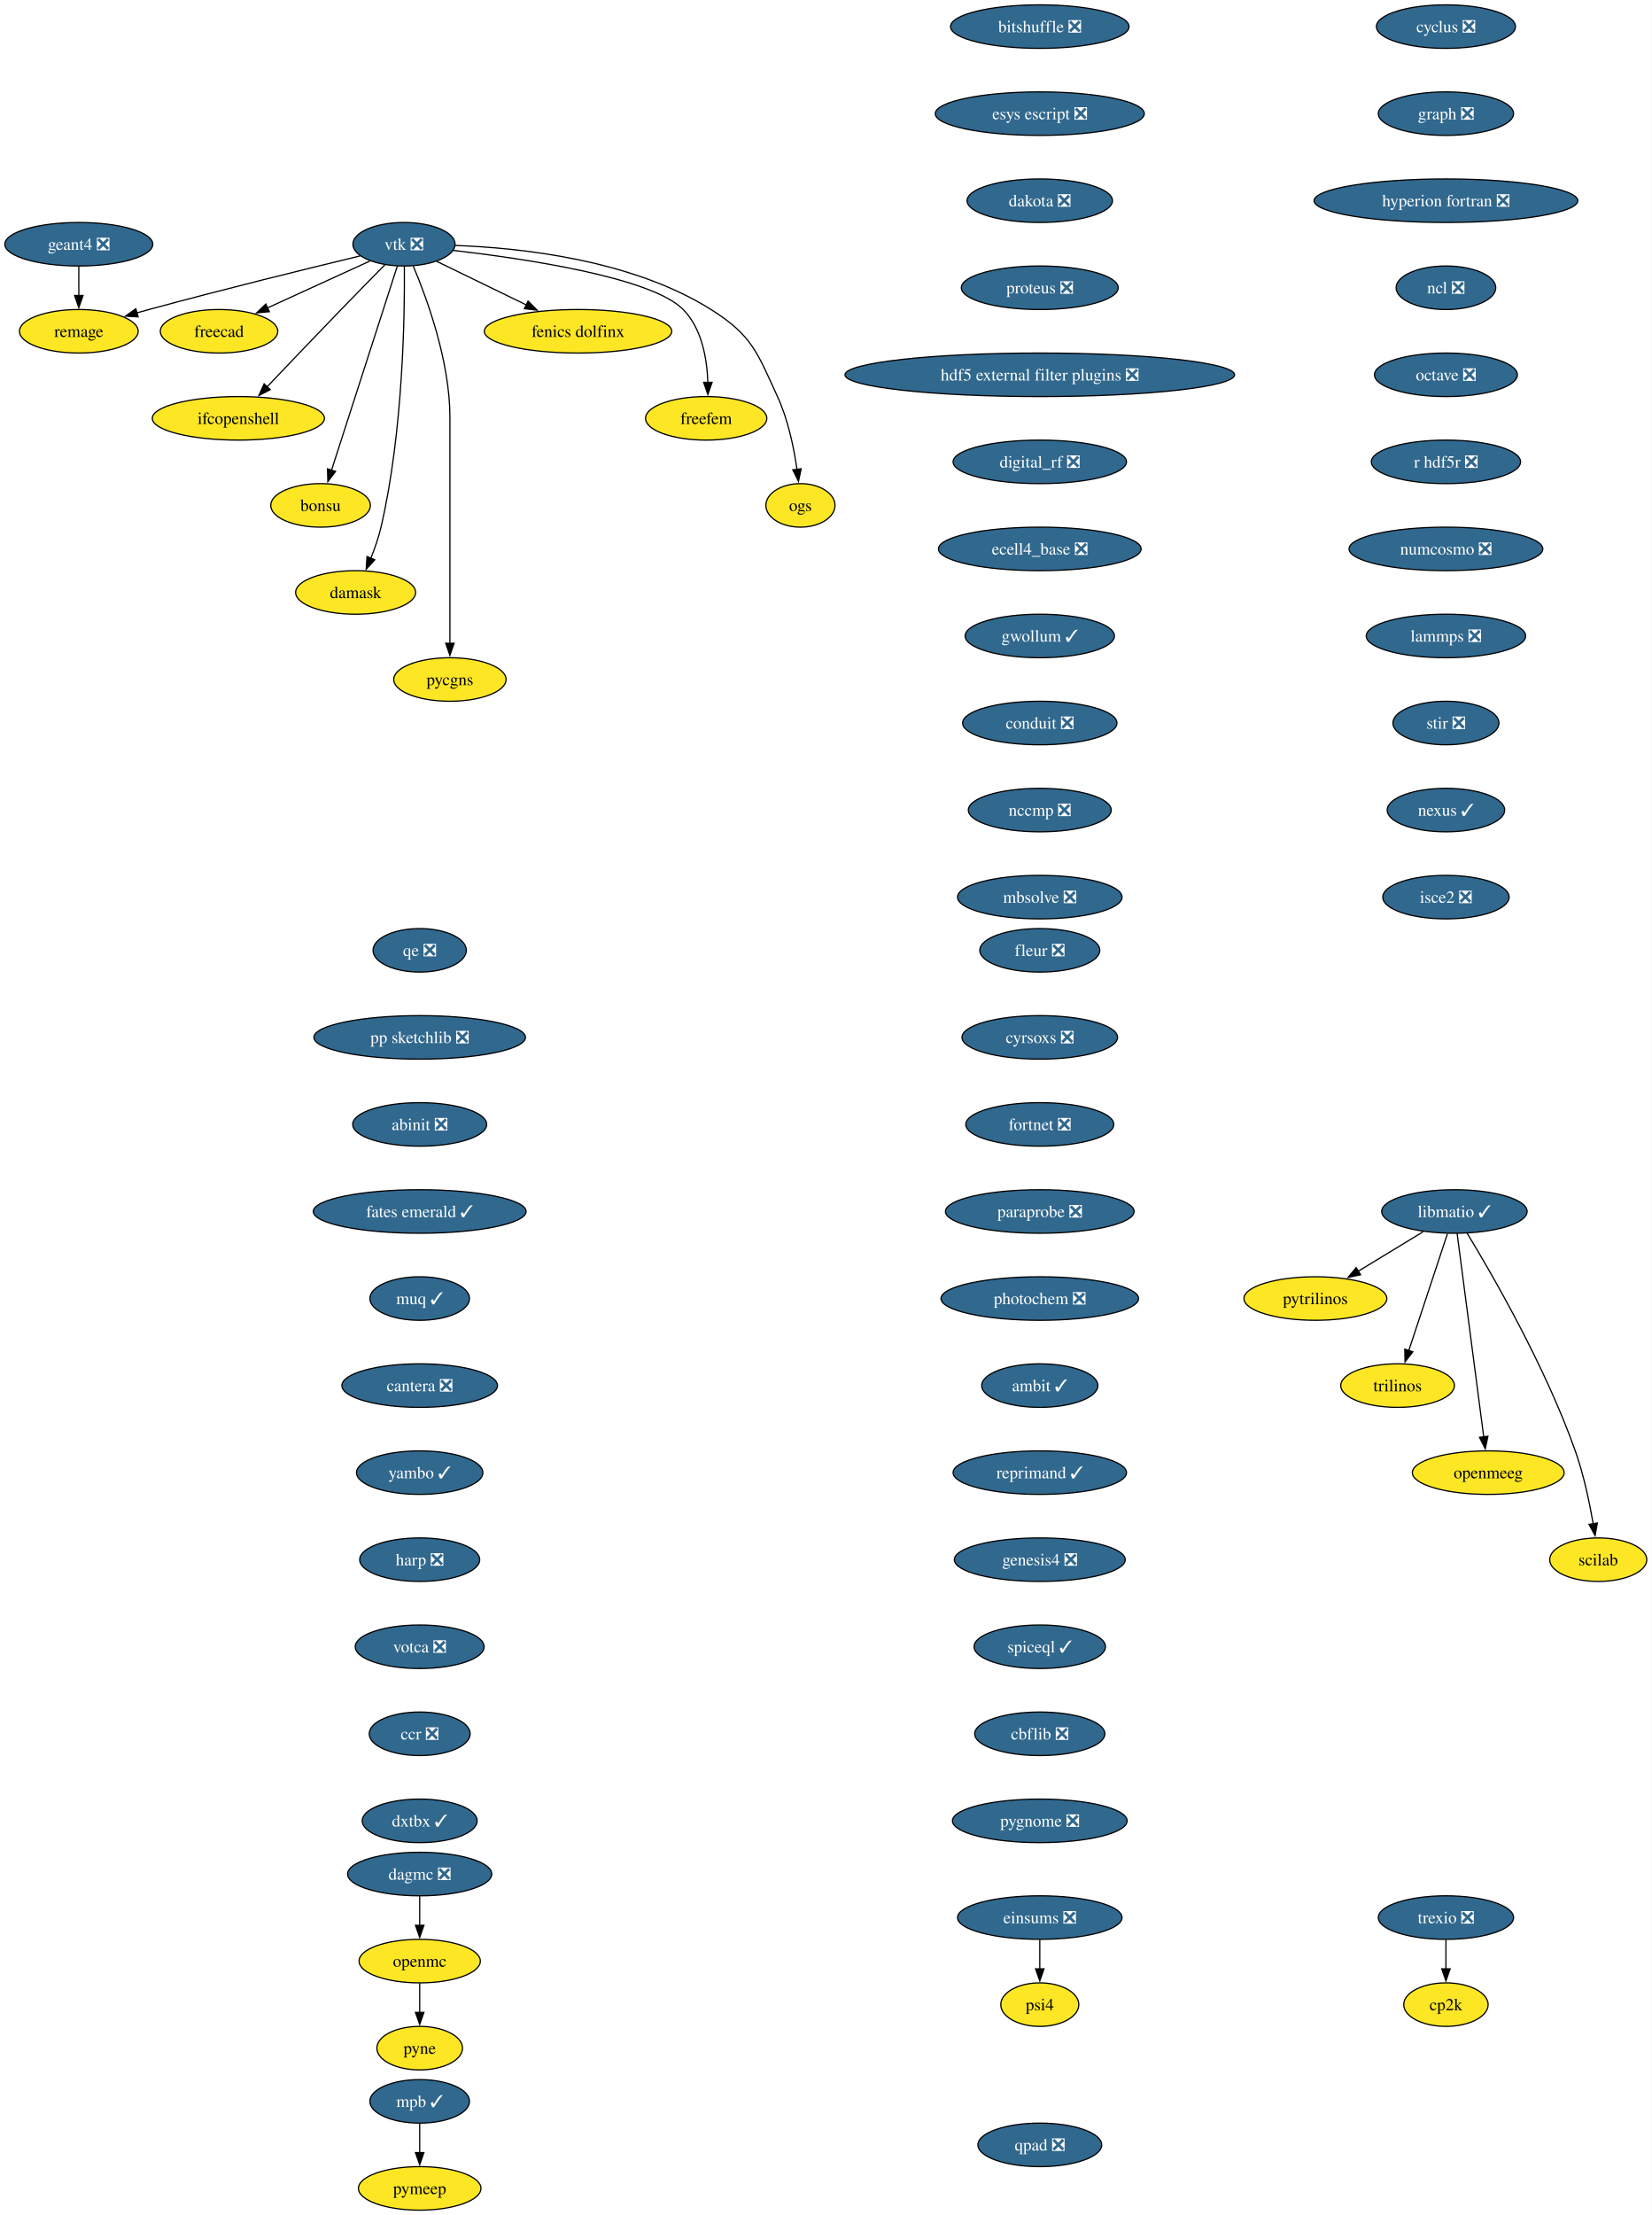
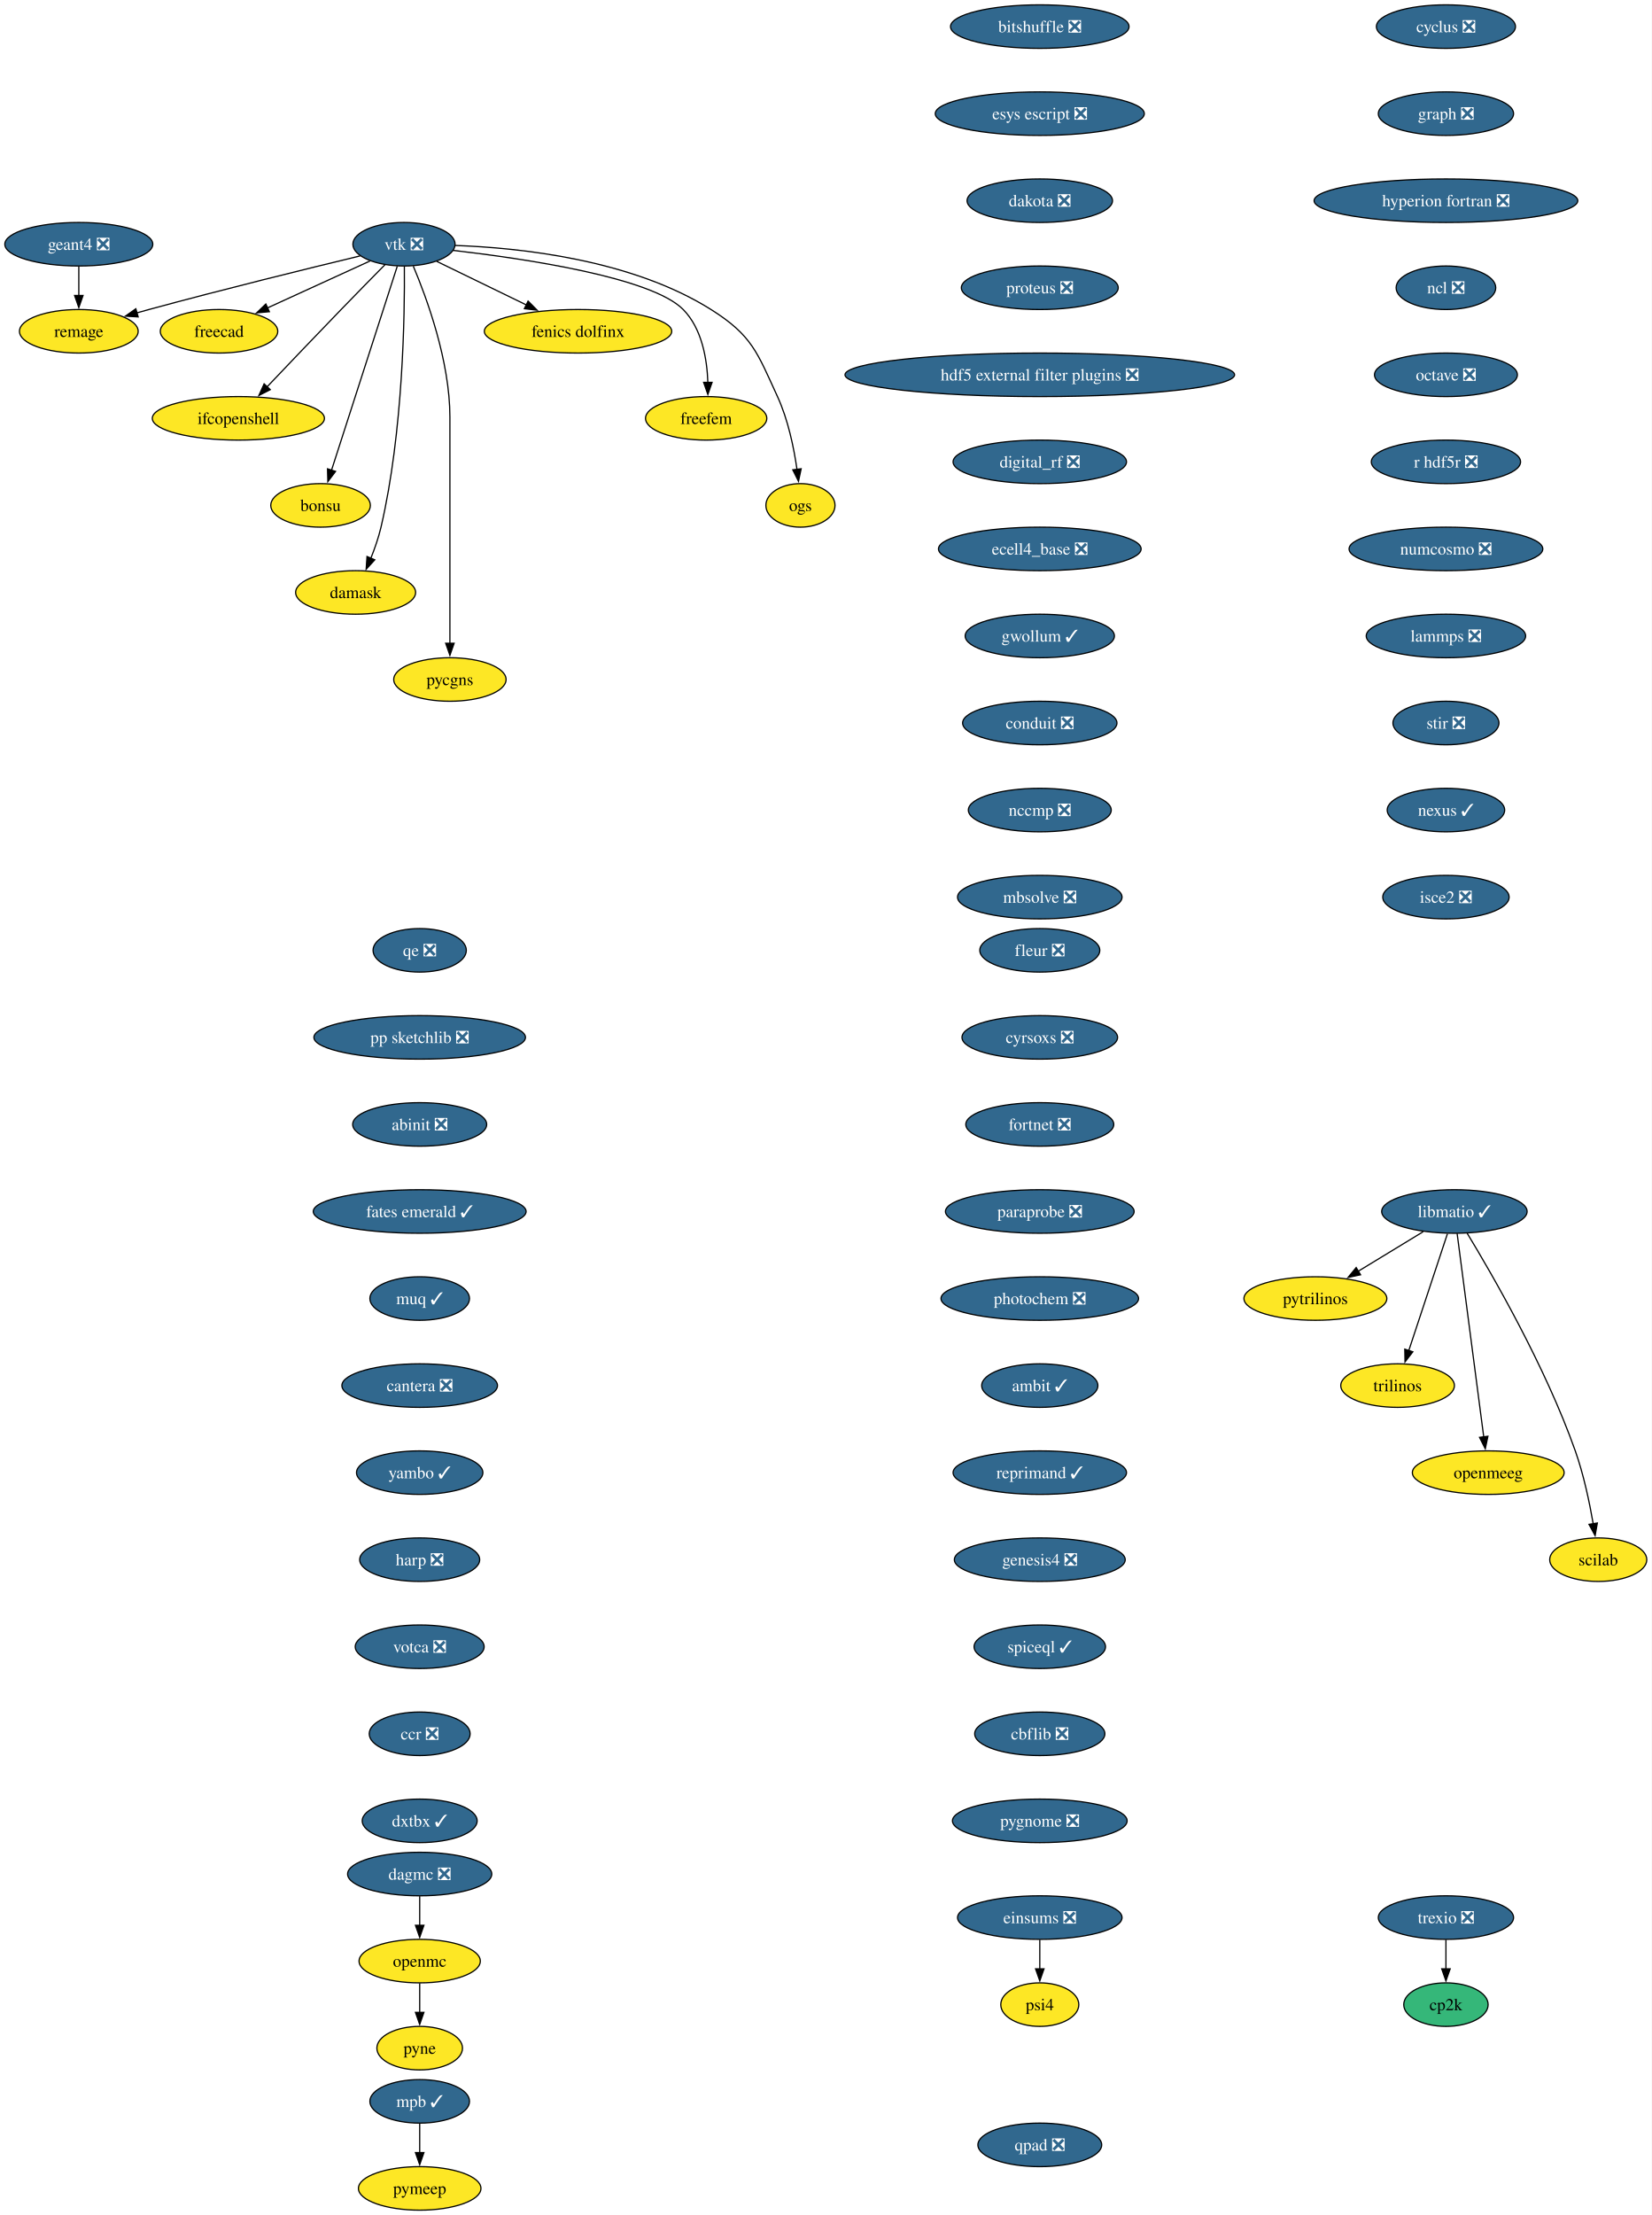
<svg xmlns="http://www.w3.org/2000/svg" xmlns:xlink="http://www.w3.org/1999/xlink" width="1366pt" height="1832pt" viewBox="0.00 0.00 1366.00 1832.00">
  <g id="graph0" class="graph" transform="scale(1 1) rotate(0) translate(4 1828)">
    <polygon fill="white" stroke="none" points="-4,4 -4,-1828 1362.36,-1828 1362.36,4 -4,4" />
    <g id="node1" class="node">
      <g id="a_node1">
        <a xlink:href="https://github.com/conda-forge/cyclus-feedstock/pull/112" xlink:title="cyclus ❎">
          <ellipse fill="#31688e" stroke="black" cx="1192.2" cy="-1806" rx="57.52" ry="18" />
          <text xml:space="preserve" text-anchor="middle" x="1192.2" y="-1801.33" font-family="Times,serif" font-size="14.00" fill="white">cyclus ❎</text>
        </a>
      </g>
    </g>
    <g id="node2" class="node">
      <g id="a_node2">
        <a xlink:href="https://github.com/conda-forge/graph-feedstock/pull/14" xlink:title="graph ❎">
          <ellipse fill="#31688e" stroke="black" cx="1192.2" cy="-1734" rx="55.94" ry="18" />
          <text xml:space="preserve" text-anchor="middle" x="1192.2" y="-1729.33" font-family="Times,serif" font-size="14.00" fill="white">graph ❎</text>
        </a>
      </g>
    </g>
    <g id="node3" class="node">
      <g id="a_node3">
        <a xlink:href="https://github.com/conda-forge/hyperion-fortran-feedstock/pull/36" xlink:title="hyperion fortran ❎">
          <ellipse fill="#31688e" stroke="black" cx="1192.2" cy="-1662" rx="109.08" ry="18" />
          <text xml:space="preserve" text-anchor="middle" x="1192.2" y="-1657.33" font-family="Times,serif" font-size="14.00" fill="white">hyperion fortran ❎</text>
        </a>
      </g>
    </g>
    <g id="node4" class="node">
      <g id="a_node4">
        <a xlink:href="https://github.com/conda-forge/ncl-feedstock/pull/171" xlink:title="ncl ❎">
          <ellipse fill="#31688e" stroke="black" cx="1192.2" cy="-1590" rx="41.21" ry="18" />
          <text xml:space="preserve" text-anchor="middle" x="1192.2" y="-1585.33" font-family="Times,serif" font-size="14.00" fill="white">ncl ❎</text>
        </a>
      </g>
    </g>
    <g id="node10" class="node">
      <g id="a_node10">
        <a xlink:href="https://github.com/conda-forge/octave-feedstock/pull/158" xlink:title="octave ❎">
          <ellipse fill="#31688e" stroke="black" cx="1192.2" cy="-1518" rx="59.1" ry="18" />
          <text xml:space="preserve" text-anchor="middle" x="1192.2" y="-1513.33" font-family="Times,serif" font-size="14.00" fill="white">octave ❎</text>
        </a>
      </g>
    </g>
    <g id="node5" class="node">
      <g id="a_node5">
        <a xlink:href="https://github.com/conda-forge/libmatio-feedstock/pull/62" xlink:title="libmatio ✓">
          <ellipse fill="#31688e" stroke="black" cx="1199.2" cy="-826" rx="60.15" ry="18" />
          <text xml:space="preserve" text-anchor="middle" x="1199.2" y="-821.33" font-family="Times,serif" font-size="14.00" fill="white">libmatio ✓</text>
        </a>
      </g>
    </g>
    <g id="node6" class="node">
      <g id="a_node6">
        <a xlink:href="https://github.com/conda-forge/pytrilinos-feedstock" xlink:title="pytrilinos">
          <ellipse fill="#fde725" stroke="black" cx="1084.2" cy="-754" rx="59.1" ry="18" />
          <text xml:space="preserve" text-anchor="middle" x="1084.2" y="-749.33" font-family="Times,serif" font-size="14.00">pytrilinos</text>
        </a>
      </g>
    </g>
    <g id="edge4" class="edge">
      <path fill="none" stroke="black" d="M1173.4,-809.29C1157.56,-799.65 1137.07,-787.18 1119.72,-776.62" />
      <polygon fill="black" stroke="black" points="1121.58,-773.65 1111.22,-771.44 1117.94,-779.63 1121.58,-773.65" />
    </g>
    <g id="node7" class="node">
      <g id="a_node7">
        <a xlink:href="https://github.com/conda-forge/trilinos-feedstock" xlink:title="trilinos">
          <ellipse fill="#fde725" stroke="black" cx="1152.2" cy="-682" rx="47" ry="18" />
          <text xml:space="preserve" text-anchor="middle" x="1152.2" y="-677.33" font-family="Times,serif" font-size="14.00">trilinos</text>
        </a>
      </g>
    </g>
    <g id="edge5" class="edge">
      <path fill="none" stroke="black" d="M1193.44,-807.59C1185.47,-783.5 1170.99,-739.75 1161.48,-711.03" />
      <polygon fill="black" stroke="black" points="1164.81,-709.94 1158.34,-701.55 1158.16,-712.14 1164.81,-709.94" />
    </g>
    <g id="node8" class="node">
      <g id="a_node8">
        <a xlink:href="https://github.com/conda-forge/openmeeg-feedstock" xlink:title="openmeeg">
          <ellipse fill="#fde725" stroke="black" cx="1227.2" cy="-610" rx="62.78" ry="18" />
          <text xml:space="preserve" text-anchor="middle" x="1227.2" y="-605.33" font-family="Times,serif" font-size="14.00">openmeeg</text>
        </a>
      </g>
    </g>
    <g id="edge6" class="edge">
      <path fill="none" stroke="black" d="M1201.45,-807.85C1206.25,-771.14 1217.57,-684.66 1223.47,-639.53" />
      <polygon fill="black" stroke="black" points="1226.93,-640.1 1224.75,-629.73 1219.99,-639.19 1226.93,-640.1" />
    </g>
    <g id="node9" class="node">
      <g id="a_node9">
        <a xlink:href="https://github.com/conda-forge/scilab-feedstock" xlink:title="scilab">
          <ellipse fill="#fde725" stroke="black" cx="1318.2" cy="-538" rx="40.16" ry="18" />
          <text xml:space="preserve" text-anchor="middle" x="1318.2" y="-533.33" font-family="Times,serif" font-size="14.00">scilab</text>
        </a>
      </g>
    </g>
    <g id="edge7" class="edge">
      <path fill="none" stroke="black" d="M1209.75,-808.02C1229.99,-774.72 1274.45,-697.97 1299.2,-628 1306.14,-608.39 1310.97,-585.42 1314.02,-567.73" />
      <polygon fill="black" stroke="black" points="1317.46,-568.35 1315.61,-557.92 1310.55,-567.23 1317.46,-568.35" />
    </g>
    <g id="node11" class="node">
      <g id="a_node11">
        <a xlink:href="https://github.com/conda-forge/r-hdf5r-feedstock/pull/44" xlink:title="r hdf5r ❎">
          <ellipse fill="#31688e" stroke="black" cx="1192.2" cy="-1446" rx="61.73" ry="18" />
          <text xml:space="preserve" text-anchor="middle" x="1192.2" y="-1441.33" font-family="Times,serif" font-size="14.00" fill="white">r hdf5r ❎</text>
        </a>
      </g>
    </g>
    <g id="node14" class="node">
      <g id="a_node14">
        <a xlink:href="https://github.com/conda-forge/numcosmo-feedstock/pull/110" xlink:title="numcosmo ❎">
          <ellipse fill="#31688e" stroke="black" cx="1192.2" cy="-1374" rx="80.14" ry="18" />
          <text xml:space="preserve" text-anchor="middle" x="1192.2" y="-1369.33" font-family="Times,serif" font-size="14.00" fill="white">numcosmo ❎</text>
        </a>
      </g>
    </g>
    <g id="node12" class="node">
      <g id="a_node12">
        <a xlink:href="https://github.com/conda-forge/openmc-feedstock" xlink:title="openmc">
          <ellipse fill="#fde725" stroke="black" cx="343.2" cy="-206" rx="50.16" ry="18" />
          <text xml:space="preserve" text-anchor="middle" x="343.2" y="-201.33" font-family="Times,serif" font-size="14.00">openmc</text>
        </a>
      </g>
    </g>
    <g id="node13" class="node">
      <g id="a_node13">
        <a xlink:href="https://github.com/conda-forge/pyne-feedstock" xlink:title="pyne">
          <ellipse fill="#fde725" stroke="black" cx="343.2" cy="-134" rx="35.42" ry="18" />
          <text xml:space="preserve" text-anchor="middle" x="343.2" y="-129.32" font-family="Times,serif" font-size="14.00">pyne</text>
        </a>
      </g>
    </g>
    <g id="edge10" class="edge">
      <path fill="none" stroke="black" d="M343.2,-187.7C343.2,-180.41 343.2,-171.73 343.2,-163.54" />
      <polygon fill="black" stroke="black" points="346.7,-163.62 343.2,-153.62 339.7,-163.62 346.7,-163.62" />
    </g>
    <g id="node25" class="node">
      <g id="a_node25">
        <a xlink:href="https://github.com/conda-forge/lammps-feedstock/pull/239" xlink:title="lammps ❎">
          <ellipse fill="#31688e" stroke="black" cx="1192.2" cy="-1302" rx="65.94" ry="18" />
          <text xml:space="preserve" text-anchor="middle" x="1192.2" y="-1297.33" font-family="Times,serif" font-size="14.00" fill="white">lammps ❎</text>
        </a>
      </g>
    </g>
    <g id="node15" class="node">
      <g id="a_node15">
        <a xlink:href="https://github.com/conda-forge/vtk-feedstock/pull/436" xlink:title="vtk ❎">
          <ellipse fill="#31688e" stroke="black" cx="330.2" cy="-1626" rx="42.26" ry="18" />
          <text xml:space="preserve" text-anchor="middle" x="330.2" y="-1621.33" font-family="Times,serif" font-size="14.00" fill="white">vtk ❎</text>
        </a>
      </g>
    </g>
    <g id="node16" class="node">
      <g id="a_node16">
        <a xlink:href="https://github.com/conda-forge/freecad-feedstock" xlink:title="freecad">
          <ellipse fill="#fde725" stroke="black" cx="177.2" cy="-1554" rx="48.58" ry="18" />
          <text xml:space="preserve" text-anchor="middle" x="177.2" y="-1549.33" font-family="Times,serif" font-size="14.00">freecad</text>
        </a>
      </g>
    </g>
    <g id="edge12" class="edge">
      <path fill="none" stroke="black" d="M302.14,-1612.16C278.3,-1601.25 243.81,-1585.47 217.1,-1573.25" />
      <polygon fill="black" stroke="black" points="218.84,-1570.2 208.29,-1569.22 215.93,-1576.57 218.84,-1570.2" />
    </g>
    <g id="node17" class="node">
      <g id="a_node17">
        <a xlink:href="https://github.com/conda-forge/ifcopenshell-feedstock" xlink:title="ifcopenshell">
          <ellipse fill="#fde725" stroke="black" cx="193.2" cy="-1482" rx="71.2" ry="18" />
          <text xml:space="preserve" text-anchor="middle" x="193.2" y="-1477.33" font-family="Times,serif" font-size="14.00">ifcopenshell</text>
        </a>
      </g>
    </g>
    <g id="edge13" class="edge">
      <path fill="none" stroke="black" d="M314.68,-1609.28C304.31,-1598.77 290.4,-1584.6 278.2,-1572 257.39,-1550.5 233.9,-1525.88 216.9,-1507.99" />
      <polygon fill="black" stroke="black" points="219.58,-1505.73 210.16,-1500.89 214.51,-1510.55 219.58,-1505.73" />
    </g>
    <g id="node18" class="node">
      <g id="a_node18">
        <a xlink:href="https://github.com/conda-forge/bonsu-feedstock" xlink:title="bonsu">
          <ellipse fill="#fde725" stroke="black" cx="261.2" cy="-1410" rx="41.21" ry="18" />
          <text xml:space="preserve" text-anchor="middle" x="261.2" y="-1405.33" font-family="Times,serif" font-size="14.00">bonsu</text>
        </a>
      </g>
    </g>
    <g id="edge14" class="edge">
      <path fill="none" stroke="black" d="M324.67,-1607.85C312.79,-1570.99 284.72,-1483.92 270.22,-1438.96" />
      <polygon fill="black" stroke="black" points="273.62,-1438.12 267.22,-1429.67 266.96,-1440.26 273.62,-1438.12" />
    </g>
    <g id="node19" class="node">
      <g id="a_node19">
        <a xlink:href="https://github.com/conda-forge/damask-feedstock" xlink:title="damask">
          <ellipse fill="#fde725" stroke="black" cx="290.2" cy="-1338" rx="49.63" ry="18" />
          <text xml:space="preserve" text-anchor="middle" x="290.2" y="-1333.33" font-family="Times,serif" font-size="14.00">damask</text>
        </a>
      </g>
    </g>
    <g id="edge15" class="edge">
      <path fill="none" stroke="black" d="M330.52,-1607.78C330.87,-1568.79 329.65,-1471.05 311.2,-1392 309.19,-1383.39 306.03,-1374.33 302.76,-1366.18" />
      <polygon fill="black" stroke="black" points="306.06,-1365 298.92,-1357.17 299.62,-1367.74 306.06,-1365" />
    </g>
    <g id="node20" class="node">
      <g id="a_node20">
        <a xlink:href="https://github.com/conda-forge/pycgns-feedstock" xlink:title="pycgns">
          <ellipse fill="#fde725" stroke="black" cx="368.2" cy="-1266" rx="46.47" ry="18" />
          <text xml:space="preserve" text-anchor="middle" x="368.2" y="-1261.33" font-family="Times,serif" font-size="14.00">pycgns</text>
        </a>
      </g>
    </g>
    <g id="edge16" class="edge">
      <path fill="none" stroke="black" d="M337.89,-1607.91C349,-1581.62 368.2,-1529.45 368.2,-1483 368.2,-1483 368.2,-1483 368.2,-1409 368.2,-1369.74 368.2,-1324.38 368.2,-1295.69" />
      <polygon fill="black" stroke="black" points="371.7,-1296 368.2,-1286 364.7,-1296 371.7,-1296" />
    </g>
    <g id="node21" class="node">
      <g id="a_node21">
        <a xlink:href="https://github.com/conda-forge/fenics-dolfinx-feedstock" xlink:title="fenics dolfinx">
          <ellipse fill="#fde725" stroke="black" cx="474.2" cy="-1554" rx="77.52" ry="18" />
          <text xml:space="preserve" text-anchor="middle" x="474.2" y="-1549.33" font-family="Times,serif" font-size="14.00">fenics dolfinx</text>
        </a>
      </g>
    </g>
    <g id="edge17" class="edge">
      <path fill="none" stroke="black" d="M357.29,-1611.83C378.15,-1601.69 407.4,-1587.48 431.42,-1575.8" />
      <polygon fill="black" stroke="black" points="432.87,-1578.98 440.33,-1571.47 429.81,-1572.69 432.87,-1578.98" />
    </g>
    <g id="node22" class="node">
      <g id="a_node22">
        <a xlink:href="https://github.com/conda-forge/freefem-feedstock" xlink:title="freefem">
          <ellipse fill="#fde725" stroke="black" cx="580.2" cy="-1482" rx="50.16" ry="18" />
          <text xml:space="preserve" text-anchor="middle" x="580.2" y="-1477.33" font-family="Times,serif" font-size="14.00">freefem</text>
        </a>
      </g>
    </g>
    <g id="edge18" class="edge">
      <path fill="none" stroke="black" d="M370.85,-1620.91C429.84,-1614.12 535,-1598.6 561.2,-1572 576.72,-1556.25 580.95,-1531.12 581.6,-1511.57" />
      <polygon fill="black" stroke="black" points="585.1,-1511.78 581.6,-1501.77 578.1,-1511.77 585.1,-1511.78" />
    </g>
    <g id="node23" class="node">
      <g id="a_node23">
        <a xlink:href="https://github.com/conda-forge/ogs-feedstock" xlink:title="ogs">
          <ellipse fill="#fde725" stroke="black" cx="658.2" cy="-1410" rx="28.59" ry="18" />
          <text xml:space="preserve" text-anchor="middle" x="658.2" y="-1405.33" font-family="Times,serif" font-size="14.00">ogs</text>
        </a>
      </g>
    </g>
    <g id="edge19" class="edge">
      <path fill="none" stroke="black" d="M372.66,-1624.98C425.98,-1623.08 518.45,-1613.41 584.2,-1572 618.28,-1550.54 622.37,-1536.58 639.2,-1500 647.99,-1480.9 652.78,-1457.61 655.35,-1439.64" />
      <polygon fill="black" stroke="black" points="658.79,-1440.3 656.58,-1429.94 651.85,-1439.42 658.79,-1440.3" />
    </g>
    <g id="node24" class="node">
      <g id="a_node24">
        <a xlink:href="https://github.com/conda-forge/remage-feedstock" xlink:title="remage">
          <ellipse fill="#fde725" stroke="black" cx="61.2" cy="-1554" rx="49.1" ry="18" />
          <text xml:space="preserve" text-anchor="middle" x="61.2" y="-1549.33" font-family="Times,serif" font-size="14.00">remage</text>
        </a>
      </g>
    </g>
    <g id="edge20" class="edge">
      <path fill="none" stroke="black" d="M293.88,-1616.33C251.74,-1606.17 180.25,-1588.61 119.2,-1572 115.92,-1571.11 112.53,-1570.17 109.13,-1569.2" />
      <polygon fill="black" stroke="black" points="110.3,-1565.9 99.73,-1566.52 108.38,-1572.63 110.3,-1565.9" />
    </g>
    <g id="node28" class="node">
      <g id="a_node28">
        <a xlink:href="https://github.com/conda-forge/stir-feedstock/pull/156" xlink:title="stir ❎">
          <ellipse fill="#31688e" stroke="black" cx="1192.2" cy="-1230" rx="43.84" ry="18" />
          <text xml:space="preserve" text-anchor="middle" x="1192.2" y="-1225.33" font-family="Times,serif" font-size="14.00" fill="white">stir ❎</text>
        </a>
      </g>
    </g>
    <g id="node26" class="node">
      <g id="a_node26">
        <a xlink:href="https://github.com/conda-forge/mpb-feedstock/pull/51" xlink:title="mpb ✓">
          <ellipse fill="#31688e" stroke="black" cx="343.2" cy="-90" rx="41.21" ry="18" />
          <text xml:space="preserve" text-anchor="middle" x="343.2" y="-85.33" font-family="Times,serif" font-size="14.00" fill="white">mpb ✓</text>
        </a>
      </g>
    </g>
    <g id="node27" class="node">
      <g id="a_node27">
        <a xlink:href="https://github.com/conda-forge/pymeep-feedstock" xlink:title="pymeep">
          <ellipse fill="#fde725" stroke="black" cx="343.2" cy="-18" rx="50.68" ry="18" />
          <text xml:space="preserve" text-anchor="middle" x="343.2" y="-13.32" font-family="Times,serif" font-size="14.00">pymeep</text>
        </a>
      </g>
    </g>
    <g id="edge22" class="edge">
      <path fill="none" stroke="black" d="M343.2,-71.7C343.2,-64.41 343.2,-55.73 343.2,-47.54" />
      <polygon fill="black" stroke="black" points="346.7,-47.62 343.2,-37.62 339.7,-47.62 346.7,-47.62" />
    </g>
    <g id="node29" class="node">
      <g id="a_node29">
        <a xlink:href="https://github.com/conda-forge/nexus-feedstock/pull/27" xlink:title="nexus ✓">
          <ellipse fill="#31688e" stroke="black" cx="1192.2" cy="-1158" rx="48.58" ry="18" />
          <text xml:space="preserve" text-anchor="middle" x="1192.2" y="-1153.33" font-family="Times,serif" font-size="14.00" fill="white">nexus ✓</text>
        </a>
      </g>
    </g>
    <g id="node30" class="node">
      <g id="a_node30">
        <a xlink:href="https://github.com/conda-forge/isce2-feedstock/pull/83" xlink:title="isce2 ❎">
          <ellipse fill="#31688e" stroke="black" cx="1192.2" cy="-1086" rx="52.26" ry="18" />
          <text xml:space="preserve" text-anchor="middle" x="1192.2" y="-1081.33" font-family="Times,serif" font-size="14.00" fill="white">isce2 ❎</text>
        </a>
      </g>
    </g>
    <g id="node31" class="node">
      <g id="a_node31">
        <a xlink:href="https://github.com/conda-forge/geant4-feedstock/pull/95" xlink:title="geant4 ❎">
          <ellipse fill="#31688e" stroke="black" cx="61.2" cy="-1626" rx="61.2" ry="18" />
          <text xml:space="preserve" text-anchor="middle" x="61.2" y="-1621.33" font-family="Times,serif" font-size="14.00" fill="white">geant4 ❎</text>
        </a>
      </g>
    </g>
    <g id="edge26" class="edge">
      <path fill="none" stroke="black" d="M61.2,-1607.7C61.2,-1600.41 61.2,-1591.73 61.2,-1583.54" />
      <polygon fill="black" stroke="black" points="64.7,-1583.62 61.2,-1573.62 57.7,-1583.62 64.7,-1583.62" />
    </g>
    <g id="node32" class="node">
      <g id="a_node32">
        <a xlink:href="https://github.com/conda-forge/bitshuffle-feedstock/pull/64" xlink:title="bitshuffle ❎">
          <ellipse fill="#31688e" stroke="black" cx="856.2" cy="-1806" rx="73.83" ry="18" />
          <text xml:space="preserve" text-anchor="middle" x="856.2" y="-1801.33" font-family="Times,serif" font-size="14.00" fill="white">bitshuffle ❎</text>
        </a>
      </g>
    </g>
    <g id="node33" class="node">
      <g id="a_node33">
        <a xlink:href="https://github.com/conda-forge/esys-escript-feedstock/pull/83" xlink:title="esys escript ❎">
          <ellipse fill="#31688e" stroke="black" cx="856.2" cy="-1734" rx="86.46" ry="18" />
          <text xml:space="preserve" text-anchor="middle" x="856.2" y="-1729.33" font-family="Times,serif" font-size="14.00" fill="white">esys escript ❎</text>
        </a>
      </g>
    </g>
    <g id="node34" class="node">
      <g id="a_node34">
        <a xlink:href="https://github.com/conda-forge/dakota-feedstock/pull/61" xlink:title="dakota ❎">
          <ellipse fill="#31688e" stroke="black" cx="856.2" cy="-1662" rx="60.15" ry="18" />
          <text xml:space="preserve" text-anchor="middle" x="856.2" y="-1657.33" font-family="Times,serif" font-size="14.00" fill="white">dakota ❎</text>
        </a>
      </g>
    </g>
    <g id="node35" class="node">
      <g id="a_node35">
        <a xlink:href="https://github.com/conda-forge/proteus-feedstock/pull/78" xlink:title="proteus ❎">
          <ellipse fill="#31688e" stroke="black" cx="856.2" cy="-1590" rx="64.89" ry="18" />
          <text xml:space="preserve" text-anchor="middle" x="856.2" y="-1585.33" font-family="Times,serif" font-size="14.00" fill="white">proteus ❎</text>
        </a>
      </g>
    </g>
    <g id="node37" class="node">
      <g id="a_node37">
        <a xlink:href="https://github.com/conda-forge/hdf5-external-filter-plugins-feedstock/pull/29" xlink:title="hdf5 external filter plugins ❎">
          <ellipse fill="#31688e" stroke="black" cx="856.2" cy="-1518" rx="161.17" ry="18" />
          <text xml:space="preserve" text-anchor="middle" x="856.2" y="-1513.33" font-family="Times,serif" font-size="14.00" fill="white">hdf5 external filter plugins ❎</text>
        </a>
      </g>
    </g>
    <g id="node36" class="node">
      <g id="a_node36">
        <a xlink:href="https://github.com/conda-forge/cp2k-feedstock" xlink:title="cp2k">
-           <ellipse fill="#fde725" stroke="black" cx="1192.2" cy="-170" rx="34.9" ry="18" />
+           <ellipse fill="#35b779" stroke="black" cx="1192.2" cy="-170" rx="34.9" ry="18" />
          <text xml:space="preserve" text-anchor="middle" x="1192.2" y="-165.32" font-family="Times,serif" font-size="14.00">cp2k</text>
        </a>
      </g>
    </g>
    <g id="node38" class="node">
      <g id="a_node38">
        <a xlink:href="https://github.com/conda-forge/digital_rf-feedstock/pull/42" xlink:title="digital_rf ❎">
          <ellipse fill="#31688e" stroke="black" cx="856.2" cy="-1446" rx="71.73" ry="18" />
          <text xml:space="preserve" text-anchor="middle" x="856.2" y="-1441.33" font-family="Times,serif" font-size="14.00" fill="white">digital_rf ❎</text>
        </a>
      </g>
    </g>
    <g id="node39" class="node">
      <g id="a_node39">
        <a xlink:href="https://github.com/conda-forge/ecell4_base-feedstock/pull/37" xlink:title="ecell4_base ❎">
          <ellipse fill="#31688e" stroke="black" cx="856.2" cy="-1374" rx="83.83" ry="18" />
          <text xml:space="preserve" text-anchor="middle" x="856.2" y="-1369.33" font-family="Times,serif" font-size="14.00" fill="white">ecell4_base ❎</text>
        </a>
      </g>
    </g>
    <g id="node40" class="node">
      <g id="a_node40">
        <a xlink:href="https://github.com/conda-forge/gwollum-feedstock/pull/74" xlink:title="gwollum ✓">
          <ellipse fill="#31688e" stroke="black" cx="856.2" cy="-1302" rx="61.73" ry="18" />
          <text xml:space="preserve" text-anchor="middle" x="856.2" y="-1297.33" font-family="Times,serif" font-size="14.00" fill="white">gwollum ✓</text>
        </a>
      </g>
    </g>
    <g id="node41" class="node">
      <g id="a_node41">
        <a xlink:href="https://github.com/conda-forge/conduit-feedstock/pull/59" xlink:title="conduit ❎">
          <ellipse fill="#31688e" stroke="black" cx="856.2" cy="-1230" rx="63.84" ry="18" />
          <text xml:space="preserve" text-anchor="middle" x="856.2" y="-1225.33" font-family="Times,serif" font-size="14.00" fill="white">conduit ❎</text>
        </a>
      </g>
    </g>
    <g id="node42" class="node">
      <g id="a_node42">
        <a xlink:href="https://github.com/conda-forge/nccmp-feedstock/pull/27" xlink:title="nccmp ❎">
          <ellipse fill="#31688e" stroke="black" cx="856.2" cy="-1158" rx="59.1" ry="18" />
          <text xml:space="preserve" text-anchor="middle" x="856.2" y="-1153.33" font-family="Times,serif" font-size="14.00" fill="white">nccmp ❎</text>
        </a>
      </g>
    </g>
    <g id="node44" class="node">
      <g id="a_node44">
        <a xlink:href="https://github.com/conda-forge/mbsolve-feedstock/pull/23" xlink:title="mbsolve ❎">
          <ellipse fill="#31688e" stroke="black" cx="856.2" cy="-1086" rx="68.04" ry="18" />
          <text xml:space="preserve" text-anchor="middle" x="856.2" y="-1081.33" font-family="Times,serif" font-size="14.00" fill="white">mbsolve ❎</text>
        </a>
      </g>
    </g>
    <g id="node43" class="node">
      <g id="a_node43">
        <a xlink:href="https://github.com/conda-forge/dagmc-feedstock/pull/42" xlink:title="dagmc ❎">
          <ellipse fill="#31688e" stroke="black" cx="343.2" cy="-278" rx="59.63" ry="18" />
          <text xml:space="preserve" text-anchor="middle" x="343.2" y="-273.32" font-family="Times,serif" font-size="14.00" fill="white">dagmc ❎</text>
        </a>
      </g>
    </g>
    <g id="edge36" class="edge">
      <path fill="none" stroke="black" d="M343.2,-259.7C343.2,-252.41 343.2,-243.73 343.2,-235.54" />
      <polygon fill="black" stroke="black" points="346.7,-235.62 343.2,-225.62 339.7,-235.62 346.7,-235.62" />
    </g>
    <g id="node45" class="node">
      <g id="a_node45">
        <a xlink:href="https://github.com/conda-forge/qe-feedstock/pull/80" xlink:title="qe ❎">
          <ellipse fill="#31688e" stroke="black" cx="343.2" cy="-1042" rx="38.58" ry="18" />
          <text xml:space="preserve" text-anchor="middle" x="343.2" y="-1037.33" font-family="Times,serif" font-size="14.00" fill="white">qe ❎</text>
        </a>
      </g>
    </g>
    <g id="node46" class="node">
      <g id="a_node46">
        <a xlink:href="https://github.com/conda-forge/pp-sketchlib-feedstock/pull/67" xlink:title="pp sketchlib ❎">
          <ellipse fill="#31688e" stroke="black" cx="343.2" cy="-970" rx="87.51" ry="18" />
          <text xml:space="preserve" text-anchor="middle" x="343.2" y="-965.33" font-family="Times,serif" font-size="14.00" fill="white">pp sketchlib ❎</text>
        </a>
      </g>
    </g>
    <g id="node47" class="node">
      <g id="a_node47">
        <a xlink:href="https://github.com/conda-forge/abinit-feedstock/pull/82" xlink:title="abinit ❎">
          <ellipse fill="#31688e" stroke="black" cx="343.2" cy="-898" rx="55.42" ry="18" />
          <text xml:space="preserve" text-anchor="middle" x="343.2" y="-893.33" font-family="Times,serif" font-size="14.00" fill="white">abinit ❎</text>
        </a>
      </g>
    </g>
    <g id="node48" class="node">
      <g id="a_node48">
        <a xlink:href="https://github.com/conda-forge/fates-emerald-feedstock/pull/24" xlink:title="fates emerald ✓">
          <ellipse fill="#31688e" stroke="black" cx="343.2" cy="-826" rx="88.04" ry="18" />
          <text xml:space="preserve" text-anchor="middle" x="343.2" y="-821.33" font-family="Times,serif" font-size="14.00" fill="white">fates emerald ✓</text>
        </a>
      </g>
    </g>
    <g id="node49" class="node">
      <g id="a_node49">
        <a xlink:href="https://github.com/conda-forge/muq-feedstock/pull/63" xlink:title="muq ✓">
          <ellipse fill="#31688e" stroke="black" cx="343.2" cy="-754" rx="41.21" ry="18" />
          <text xml:space="preserve" text-anchor="middle" x="343.2" y="-749.33" font-family="Times,serif" font-size="14.00" fill="white">muq ✓</text>
        </a>
      </g>
    </g>
    <g id="node50" class="node">
      <g id="a_node50">
        <a xlink:href="https://github.com/conda-forge/cantera-feedstock/pull/70" xlink:title="cantera ❎">
          <ellipse fill="#31688e" stroke="black" cx="343.2" cy="-682" rx="64.36" ry="18" />
          <text xml:space="preserve" text-anchor="middle" x="343.2" y="-677.33" font-family="Times,serif" font-size="14.00" fill="white">cantera ❎</text>
        </a>
      </g>
    </g>
    <g id="node51" class="node">
      <g id="a_node51">
        <a xlink:href="https://github.com/conda-forge/yambo-feedstock/pull/52" xlink:title="yambo ✓">
          <ellipse fill="#31688e" stroke="black" cx="343.2" cy="-610" rx="52.26" ry="18" />
          <text xml:space="preserve" text-anchor="middle" x="343.2" y="-605.33" font-family="Times,serif" font-size="14.00" fill="white">yambo ✓</text>
        </a>
      </g>
    </g>
    <g id="node52" class="node">
      <g id="a_node52">
        <a xlink:href="https://github.com/conda-forge/harp-feedstock/pull/57" xlink:title="harp ❎">
          <ellipse fill="#31688e" stroke="black" cx="343.2" cy="-538" rx="49.63" ry="18" />
          <text xml:space="preserve" text-anchor="middle" x="343.2" y="-533.33" font-family="Times,serif" font-size="14.00" fill="white">harp ❎</text>
        </a>
      </g>
    </g>
    <g id="node53" class="node">
      <g id="a_node53">
        <a xlink:href="https://github.com/conda-forge/votca-feedstock/pull/33" xlink:title="votca ❎">
          <ellipse fill="#31688e" stroke="black" cx="343.2" cy="-466" rx="53.31" ry="18" />
          <text xml:space="preserve" text-anchor="middle" x="343.2" y="-461.32" font-family="Times,serif" font-size="14.00" fill="white">votca ❎</text>
        </a>
      </g>
    </g>
    <g id="node54" class="node">
      <g id="a_node54">
        <a xlink:href="https://github.com/conda-forge/ccr-feedstock/pull/14" xlink:title="ccr ❎">
          <ellipse fill="#31688e" stroke="black" cx="343.2" cy="-394" rx="41.74" ry="18" />
          <text xml:space="preserve" text-anchor="middle" x="343.2" y="-389.32" font-family="Times,serif" font-size="14.00" fill="white">ccr ❎</text>
        </a>
      </g>
    </g>
    <g id="node55" class="node">
      <g id="a_node55">
        <a xlink:href="https://github.com/conda-forge/dxtbx-feedstock/pull/101" xlink:title="dxtbx ✓">
          <ellipse fill="#31688e" stroke="black" cx="343.2" cy="-322" rx="47.53" ry="18" />
          <text xml:space="preserve" text-anchor="middle" x="343.2" y="-317.32" font-family="Times,serif" font-size="14.00" fill="white">dxtbx ✓</text>
        </a>
      </g>
    </g>
    <g id="node56" class="node">
      <g id="a_node56">
        <a xlink:href="https://github.com/conda-forge/fleur-feedstock/pull/28" xlink:title="fleur ❎">
          <ellipse fill="#31688e" stroke="black" cx="856.2" cy="-1042" rx="49.63" ry="18" />
          <text xml:space="preserve" text-anchor="middle" x="856.2" y="-1037.33" font-family="Times,serif" font-size="14.00" fill="white">fleur ❎</text>
        </a>
      </g>
    </g>
    <g id="node57" class="node">
      <g id="a_node57">
        <a xlink:href="https://github.com/conda-forge/cyrsoxs-feedstock/pull/31" xlink:title="cyrsoxs ❎">
          <ellipse fill="#31688e" stroke="black" cx="856.2" cy="-970" rx="64.36" ry="18" />
          <text xml:space="preserve" text-anchor="middle" x="856.2" y="-965.33" font-family="Times,serif" font-size="14.00" fill="white">cyrsoxs ❎</text>
        </a>
      </g>
    </g>
    <g id="node59" class="node">
      <g id="a_node59">
        <a xlink:href="https://github.com/conda-forge/fortnet-feedstock/pull/14" xlink:title="fortnet ❎">
          <ellipse fill="#31688e" stroke="black" cx="856.2" cy="-898" rx="61.2" ry="18" />
          <text xml:space="preserve" text-anchor="middle" x="856.2" y="-893.33" font-family="Times,serif" font-size="14.00" fill="white">fortnet ❎</text>
        </a>
      </g>
    </g>
    <g id="node58" class="node">
      <g id="a_node58">
        <a xlink:href="https://github.com/conda-forge/trexio-feedstock/pull/20" xlink:title="trexio ❎">
          <ellipse fill="#31688e" stroke="black" cx="1192.2" cy="-242" rx="55.94" ry="18" />
          <text xml:space="preserve" text-anchor="middle" x="1192.2" y="-237.32" font-family="Times,serif" font-size="14.00" fill="white">trexio ❎</text>
        </a>
      </g>
    </g>
    <g id="edge49" class="edge">
      <path fill="none" stroke="black" d="M1192.2,-223.7C1192.2,-216.41 1192.2,-207.73 1192.2,-199.54" />
      <polygon fill="black" stroke="black" points="1195.7,-199.62 1192.2,-189.62 1188.7,-199.62 1195.7,-199.62" />
    </g>
    <g id="node60" class="node">
      <g id="a_node60">
        <a xlink:href="https://github.com/conda-forge/paraprobe-feedstock/pull/24" xlink:title="paraprobe ❎">
          <ellipse fill="#31688e" stroke="black" cx="856.2" cy="-826" rx="78.04" ry="18" />
          <text xml:space="preserve" text-anchor="middle" x="856.2" y="-821.33" font-family="Times,serif" font-size="14.00" fill="white">paraprobe ❎</text>
        </a>
      </g>
    </g>
    <g id="node61" class="node">
      <g id="a_node61">
        <a xlink:href="https://github.com/conda-forge/photochem-feedstock/pull/43" xlink:title="photochem ❎">
          <ellipse fill="#31688e" stroke="black" cx="856.2" cy="-754" rx="81.72" ry="18" />
          <text xml:space="preserve" text-anchor="middle" x="856.2" y="-749.33" font-family="Times,serif" font-size="14.00" fill="white">photochem ❎</text>
        </a>
      </g>
    </g>
    <g id="node63" class="node">
      <g id="a_node63">
        <a xlink:href="https://github.com/conda-forge/ambit-feedstock/pull/19" xlink:title="ambit ✓">
          <ellipse fill="#31688e" stroke="black" cx="856.2" cy="-682" rx="48.05" ry="18" />
          <text xml:space="preserve" text-anchor="middle" x="856.2" y="-677.33" font-family="Times,serif" font-size="14.00" fill="white">ambit ✓</text>
        </a>
      </g>
    </g>
    <g id="node62" class="node">
      <g id="a_node62">
        <a xlink:href="https://github.com/conda-forge/psi4-feedstock" xlink:title="psi4">
          <ellipse fill="#fde725" stroke="black" cx="856.2" cy="-170" rx="32.27" ry="18" />
          <text xml:space="preserve" text-anchor="middle" x="856.2" y="-165.32" font-family="Times,serif" font-size="14.00">psi4</text>
        </a>
      </g>
    </g>
    <g id="node64" class="node">
      <g id="a_node64">
        <a xlink:href="https://github.com/conda-forge/reprimand-feedstock/pull/14" xlink:title="reprimand ✓">
          <ellipse fill="#31688e" stroke="black" cx="856.2" cy="-610" rx="71.73" ry="18" />
          <text xml:space="preserve" text-anchor="middle" x="856.2" y="-605.33" font-family="Times,serif" font-size="14.00" fill="white">reprimand ✓</text>
        </a>
      </g>
    </g>
    <g id="node65" class="node">
      <g id="a_node65">
        <a xlink:href="https://github.com/conda-forge/genesis4-feedstock/pull/29" xlink:title="genesis4 ❎">
          <ellipse fill="#31688e" stroke="black" cx="856.2" cy="-538" rx="70.68" ry="18" />
          <text xml:space="preserve" text-anchor="middle" x="856.2" y="-533.33" font-family="Times,serif" font-size="14.00" fill="white">genesis4 ❎</text>
        </a>
      </g>
    </g>
    <g id="node67" class="node">
      <g id="a_node67">
        <a xlink:href="https://github.com/conda-forge/spiceql-feedstock/pull/53" xlink:title="spiceql ✓">
          <ellipse fill="#31688e" stroke="black" cx="856.2" cy="-466" rx="54.36" ry="18" />
          <text xml:space="preserve" text-anchor="middle" x="856.2" y="-461.32" font-family="Times,serif" font-size="14.00" fill="white">spiceql ✓</text>
        </a>
      </g>
    </g>
    <g id="node66" class="node">
      <g id="a_node66">
        <a xlink:href="https://github.com/conda-forge/einsums-feedstock/pull/44" xlink:title="einsums ❎">
          <ellipse fill="#31688e" stroke="black" cx="856.2" cy="-242" rx="68.04" ry="18" />
          <text xml:space="preserve" text-anchor="middle" x="856.2" y="-237.32" font-family="Times,serif" font-size="14.00" fill="white">einsums ❎</text>
        </a>
      </g>
    </g>
    <g id="edge56" class="edge">
      <path fill="none" stroke="black" d="M856.2,-223.7C856.2,-216.41 856.2,-207.73 856.2,-199.54" />
      <polygon fill="black" stroke="black" points="859.7,-199.62 856.2,-189.62 852.7,-199.62 859.7,-199.62" />
    </g>
    <g id="node68" class="node">
      <g id="a_node68">
        <a xlink:href="https://github.com/conda-forge/cbflib-feedstock/pull/9" xlink:title="cbflib ❎">
          <ellipse fill="#31688e" stroke="black" cx="856.2" cy="-394" rx="53.84" ry="18" />
          <text xml:space="preserve" text-anchor="middle" x="856.2" y="-389.32" font-family="Times,serif" font-size="14.00" fill="white">cbflib ❎</text>
        </a>
      </g>
    </g>
    <g id="node69" class="node">
      <g id="a_node69">
        <a xlink:href="https://github.com/conda-forge/pygnome-feedstock/pull/27" xlink:title="pygnome ❎">
          <ellipse fill="#31688e" stroke="black" cx="856.2" cy="-322" rx="72.25" ry="18" />
          <text xml:space="preserve" text-anchor="middle" x="856.2" y="-317.32" font-family="Times,serif" font-size="14.00" fill="white">pygnome ❎</text>
        </a>
      </g>
    </g>
    <g id="node70" class="node">
      <g id="a_node70">
        <a xlink:href="https://github.com/conda-forge/qpad-feedstock/pull/4" xlink:title="qpad ❎">
          <ellipse fill="#31688e" stroke="black" cx="856.2" cy="-54" rx="51.21" ry="18" />
          <text xml:space="preserve" text-anchor="middle" x="856.2" y="-49.33" font-family="Times,serif" font-size="14.00" fill="white">qpad ❎</text>
        </a>
      </g>
    </g>
  </g>
</svg>
